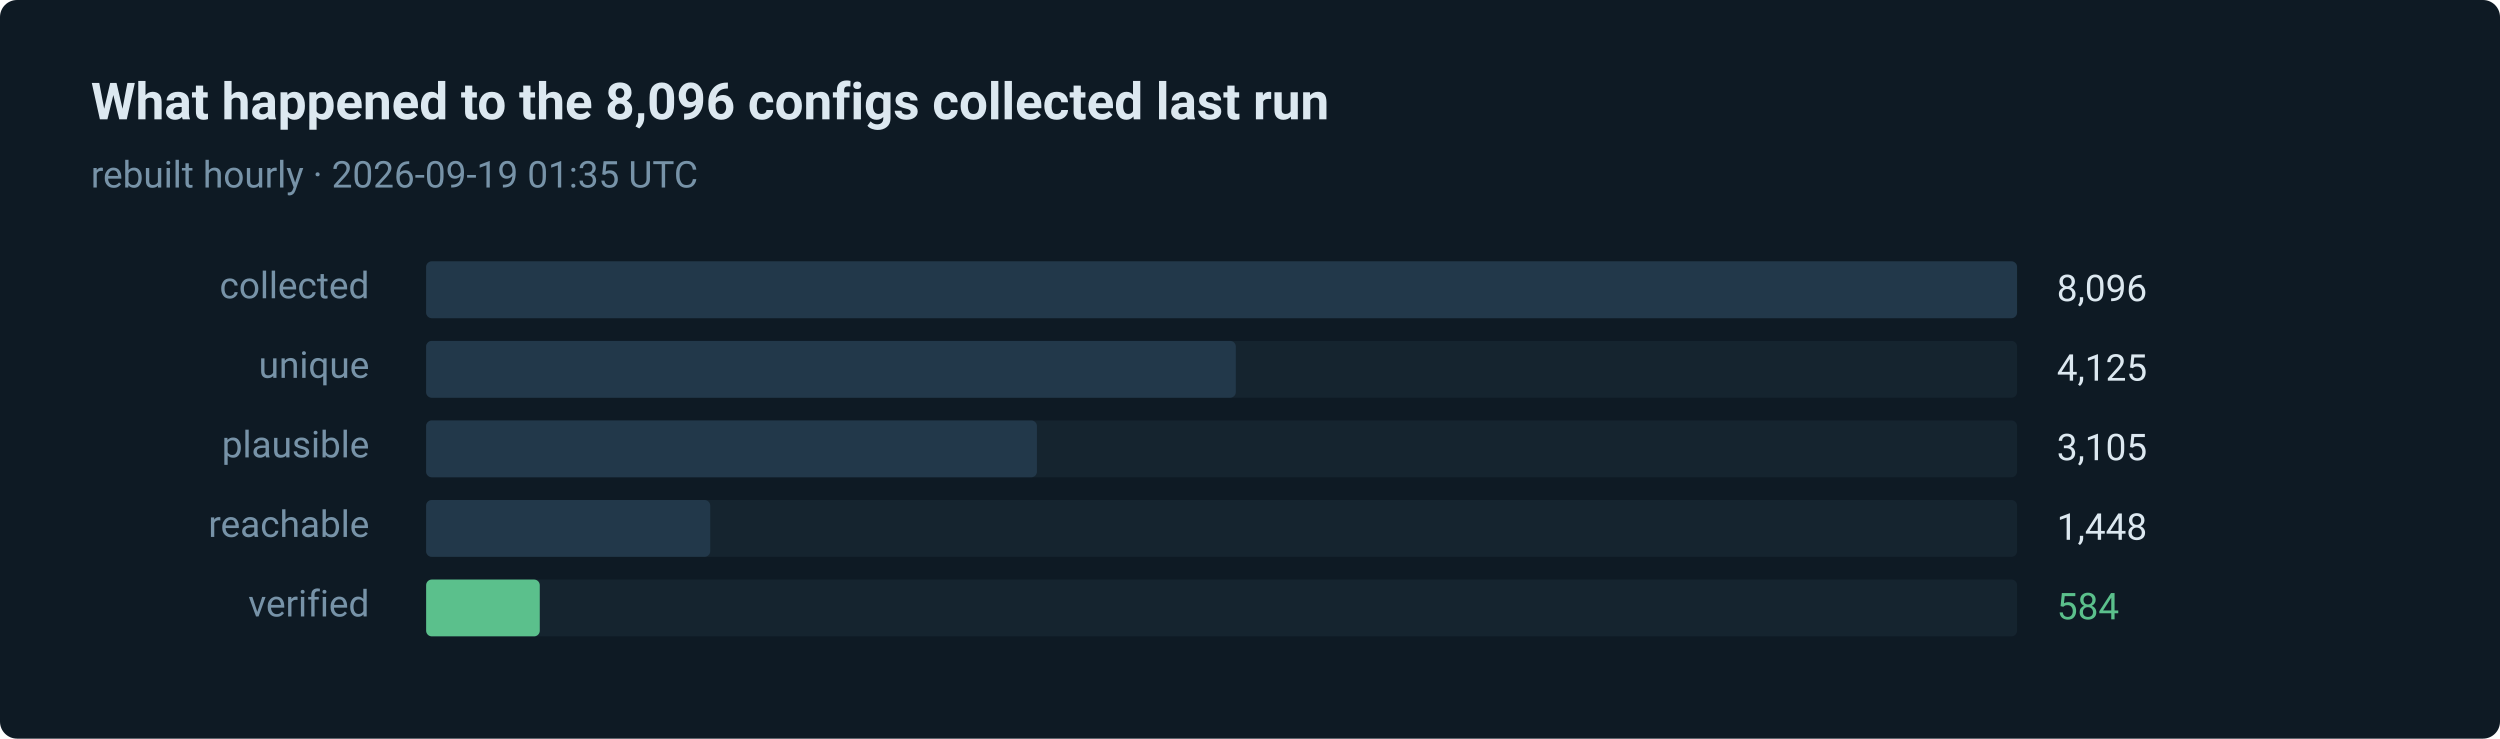
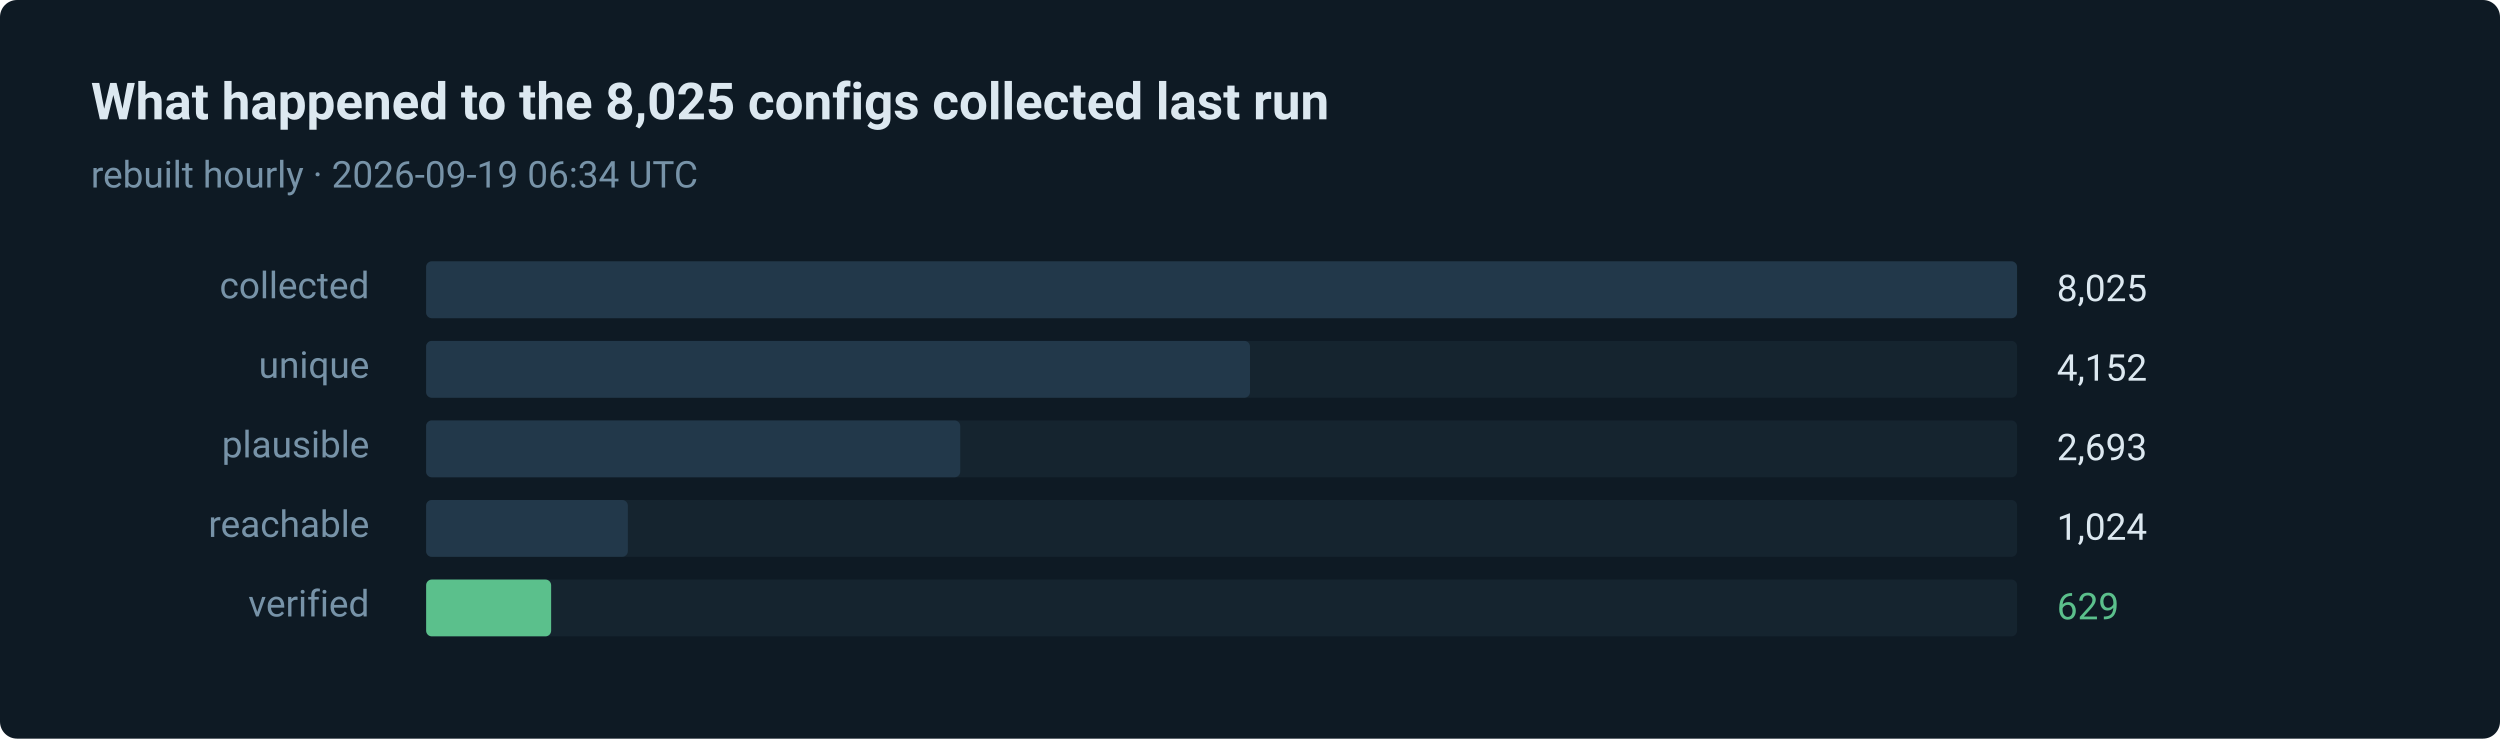
- <svg xmlns="http://www.w3.org/2000/svg" width="880" height="260" viewBox="0 0 880 260" role="img" aria-label="584 of 8096 routes verified in the last run">
+ <svg xmlns="http://www.w3.org/2000/svg" width="880" height="260" viewBox="0 0 880 260" role="img" aria-label="629 of 8025 routes verified in the last run">
  <style>text { font-family: ui-sans-serif, system-ui, -apple-system, 'Segoe UI', Roboto, 'Helvetica Neue', Arial, sans-serif; }</style>
  <rect width="880" height="260" rx="6" fill="#0e1a24" />
-   <text x="32" y="42" fill="#dce8f0" font-size="18" font-weight="600">What happened to the 8,096 configs collected last run</text>
-   <text x="32" y="66" fill="#7793a8" font-size="13">rebuilt hourly · 2026-09-19 01:35 UTC</text>
+   <text x="32" y="42" fill="#dce8f0" font-size="18" font-weight="600">What happened to the 8,025 configs collected last run</text>
+   <text x="32" y="66" fill="#7793a8" font-size="13">rebuilt hourly · 2026-09-19 06:34 UTC</text>
  <text x="130" y="105" fill="#7793a8" font-size="13" text-anchor="end">collected</text>
  <rect x="150" y="92" width="560" height="20" rx="2" fill="#15242f" />
  <rect x="150" y="92" width="560" height="20" rx="2" fill="#22384a" />
-   <text x="724" y="106" fill="#dce8f0" font-size="13">8,096</text>
+   <text x="724" y="106" fill="#dce8f0" font-size="13">8,025</text>
  <text x="130" y="133" fill="#7793a8" font-size="13" text-anchor="end">unique</text>
  <rect x="150" y="120" width="560" height="20" rx="2" fill="#15242f" />
-   <rect x="150" y="120" width="285" height="20" rx="2" fill="#22384a" />
-   <text x="724" y="134" fill="#dce8f0" font-size="13">4,125</text>
+   <rect x="150" y="120" width="290" height="20" rx="2" fill="#22384a" />
+   <text x="724" y="134" fill="#dce8f0" font-size="13">4,152</text>
  <text x="130" y="161" fill="#7793a8" font-size="13" text-anchor="end">plausible</text>
  <rect x="150" y="148" width="560" height="20" rx="2" fill="#15242f" />
-   <rect x="150" y="148" width="215" height="20" rx="2" fill="#22384a" />
-   <text x="724" y="162" fill="#dce8f0" font-size="13">3,105</text>
+   <rect x="150" y="148" width="188" height="20" rx="2" fill="#22384a" />
+   <text x="724" y="162" fill="#dce8f0" font-size="13">2,693</text>
  <text x="130" y="189" fill="#7793a8" font-size="13" text-anchor="end">reachable</text>
  <rect x="150" y="176" width="560" height="20" rx="2" fill="#15242f" />
-   <rect x="150" y="176" width="100" height="20" rx="2" fill="#22384a" />
-   <text x="724" y="190" fill="#dce8f0" font-size="13">1,448</text>
+   <rect x="150" y="176" width="71" height="20" rx="2" fill="#22384a" />
+   <text x="724" y="190" fill="#dce8f0" font-size="13">1,024</text>
  <text x="130" y="217" fill="#7793a8" font-size="13" text-anchor="end">verified</text>
  <rect x="150" y="204" width="560" height="20" rx="2" fill="#15242f" />
-   <rect x="150" y="204" width="40" height="20" rx="2" fill="#5bc08c" />
-   <text x="724" y="218" fill="#5bc08c" font-size="13">584</text>
+   <rect x="150" y="204" width="44" height="20" rx="2" fill="#5bc08c" />
+   <text x="724" y="218" fill="#5bc08c" font-size="13">629</text>
</svg>
